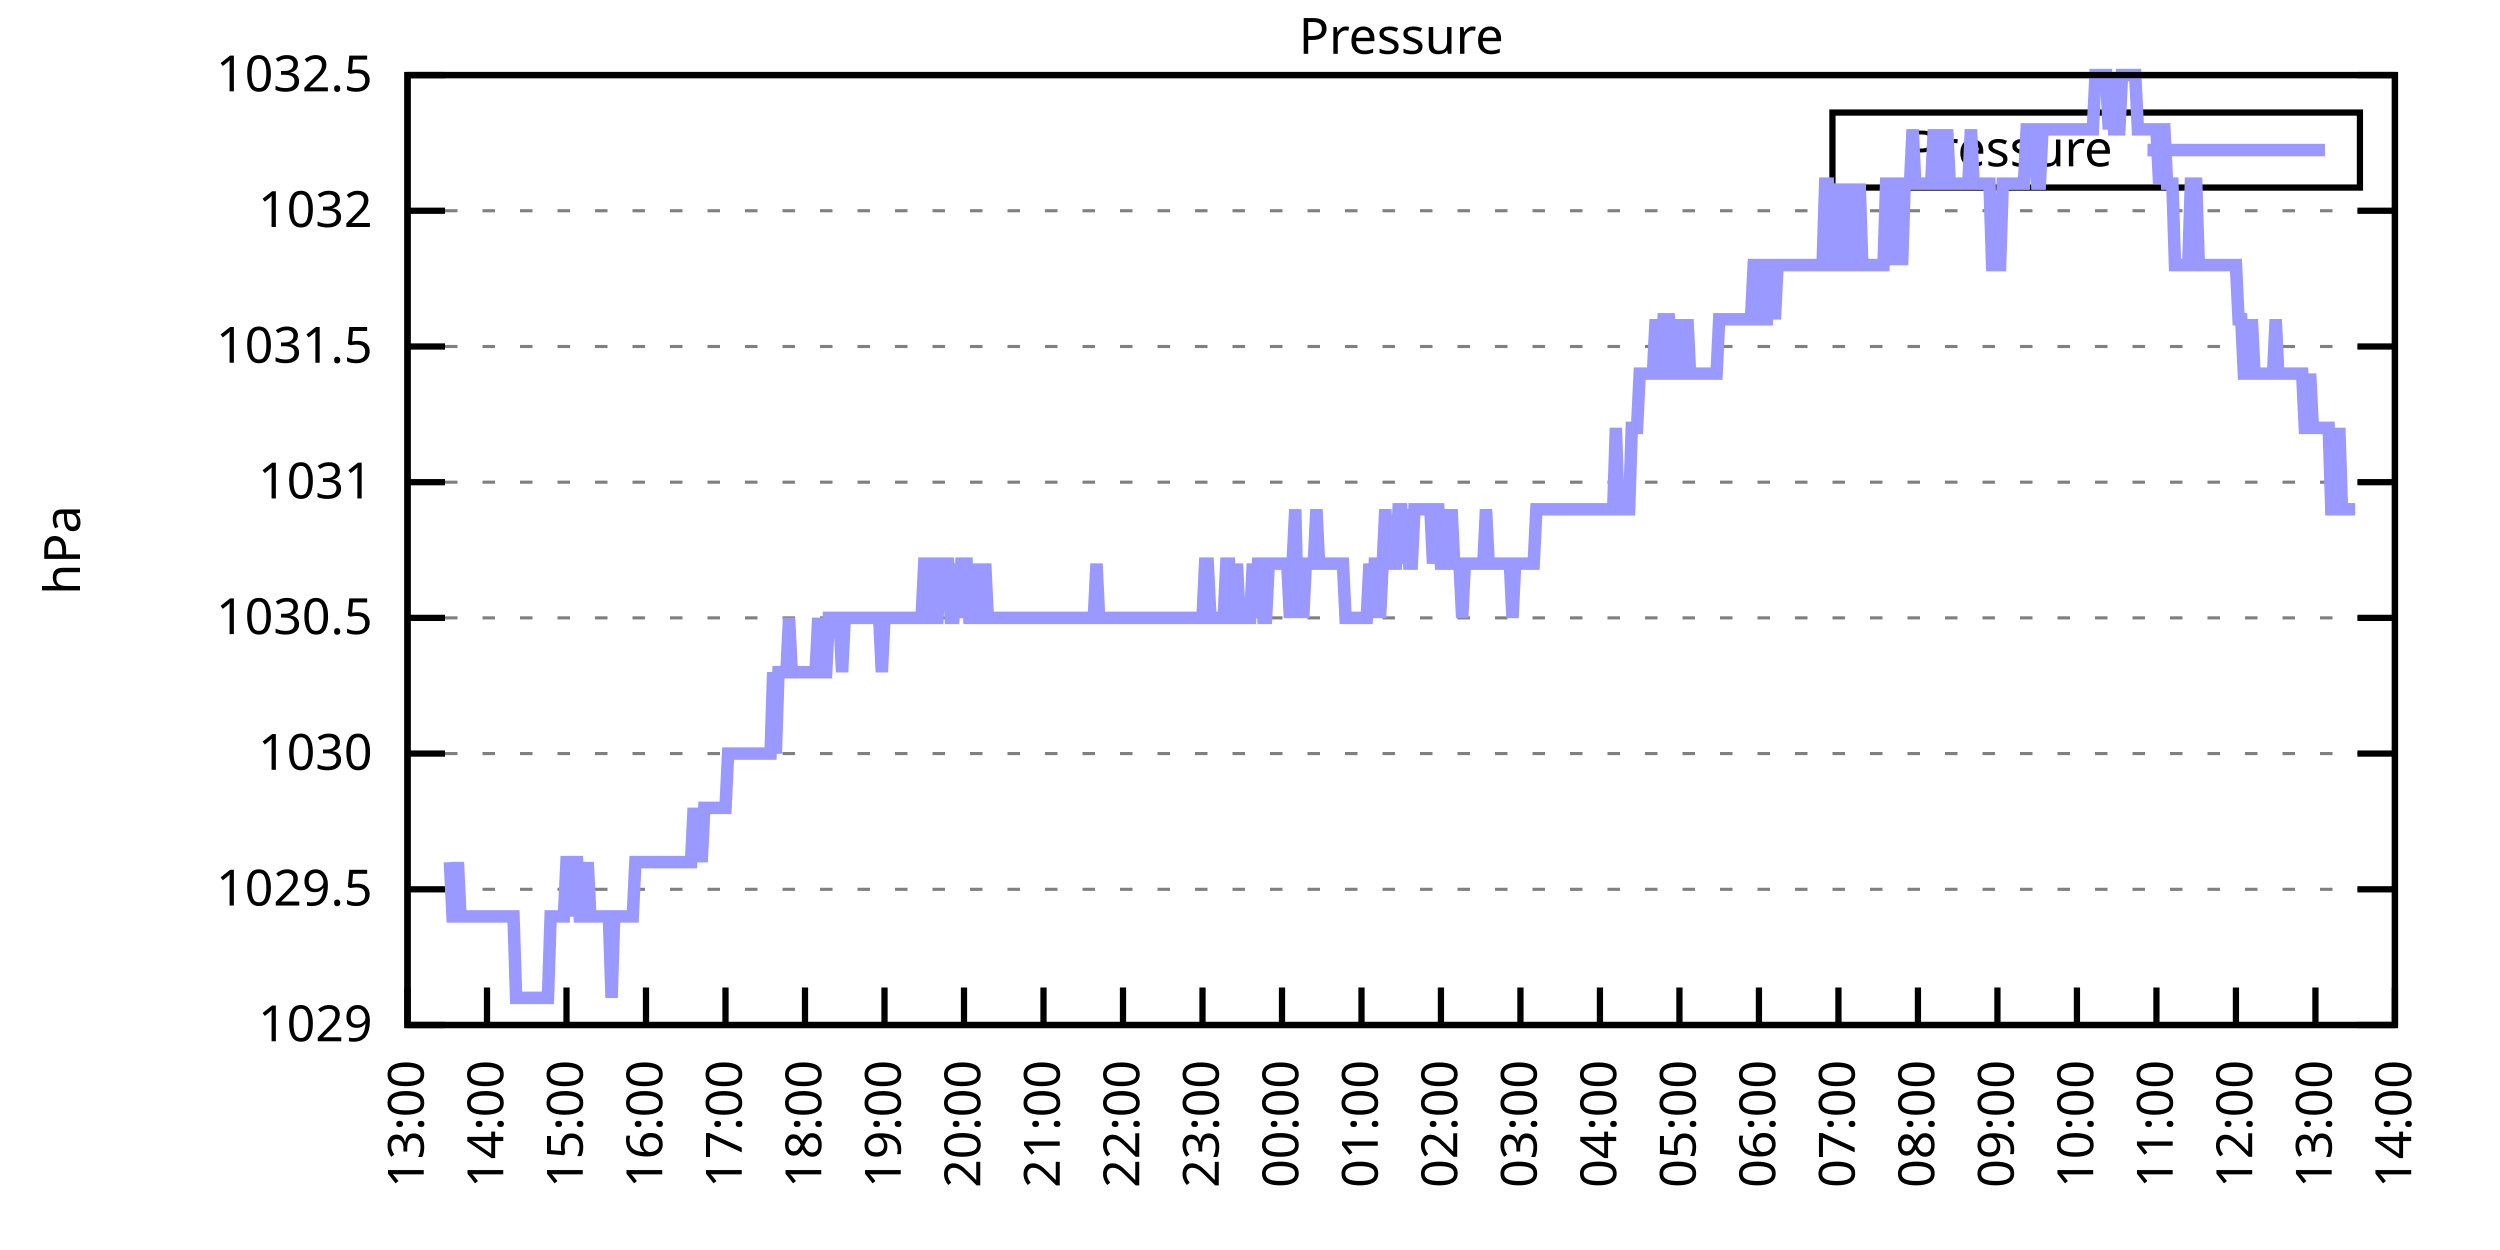
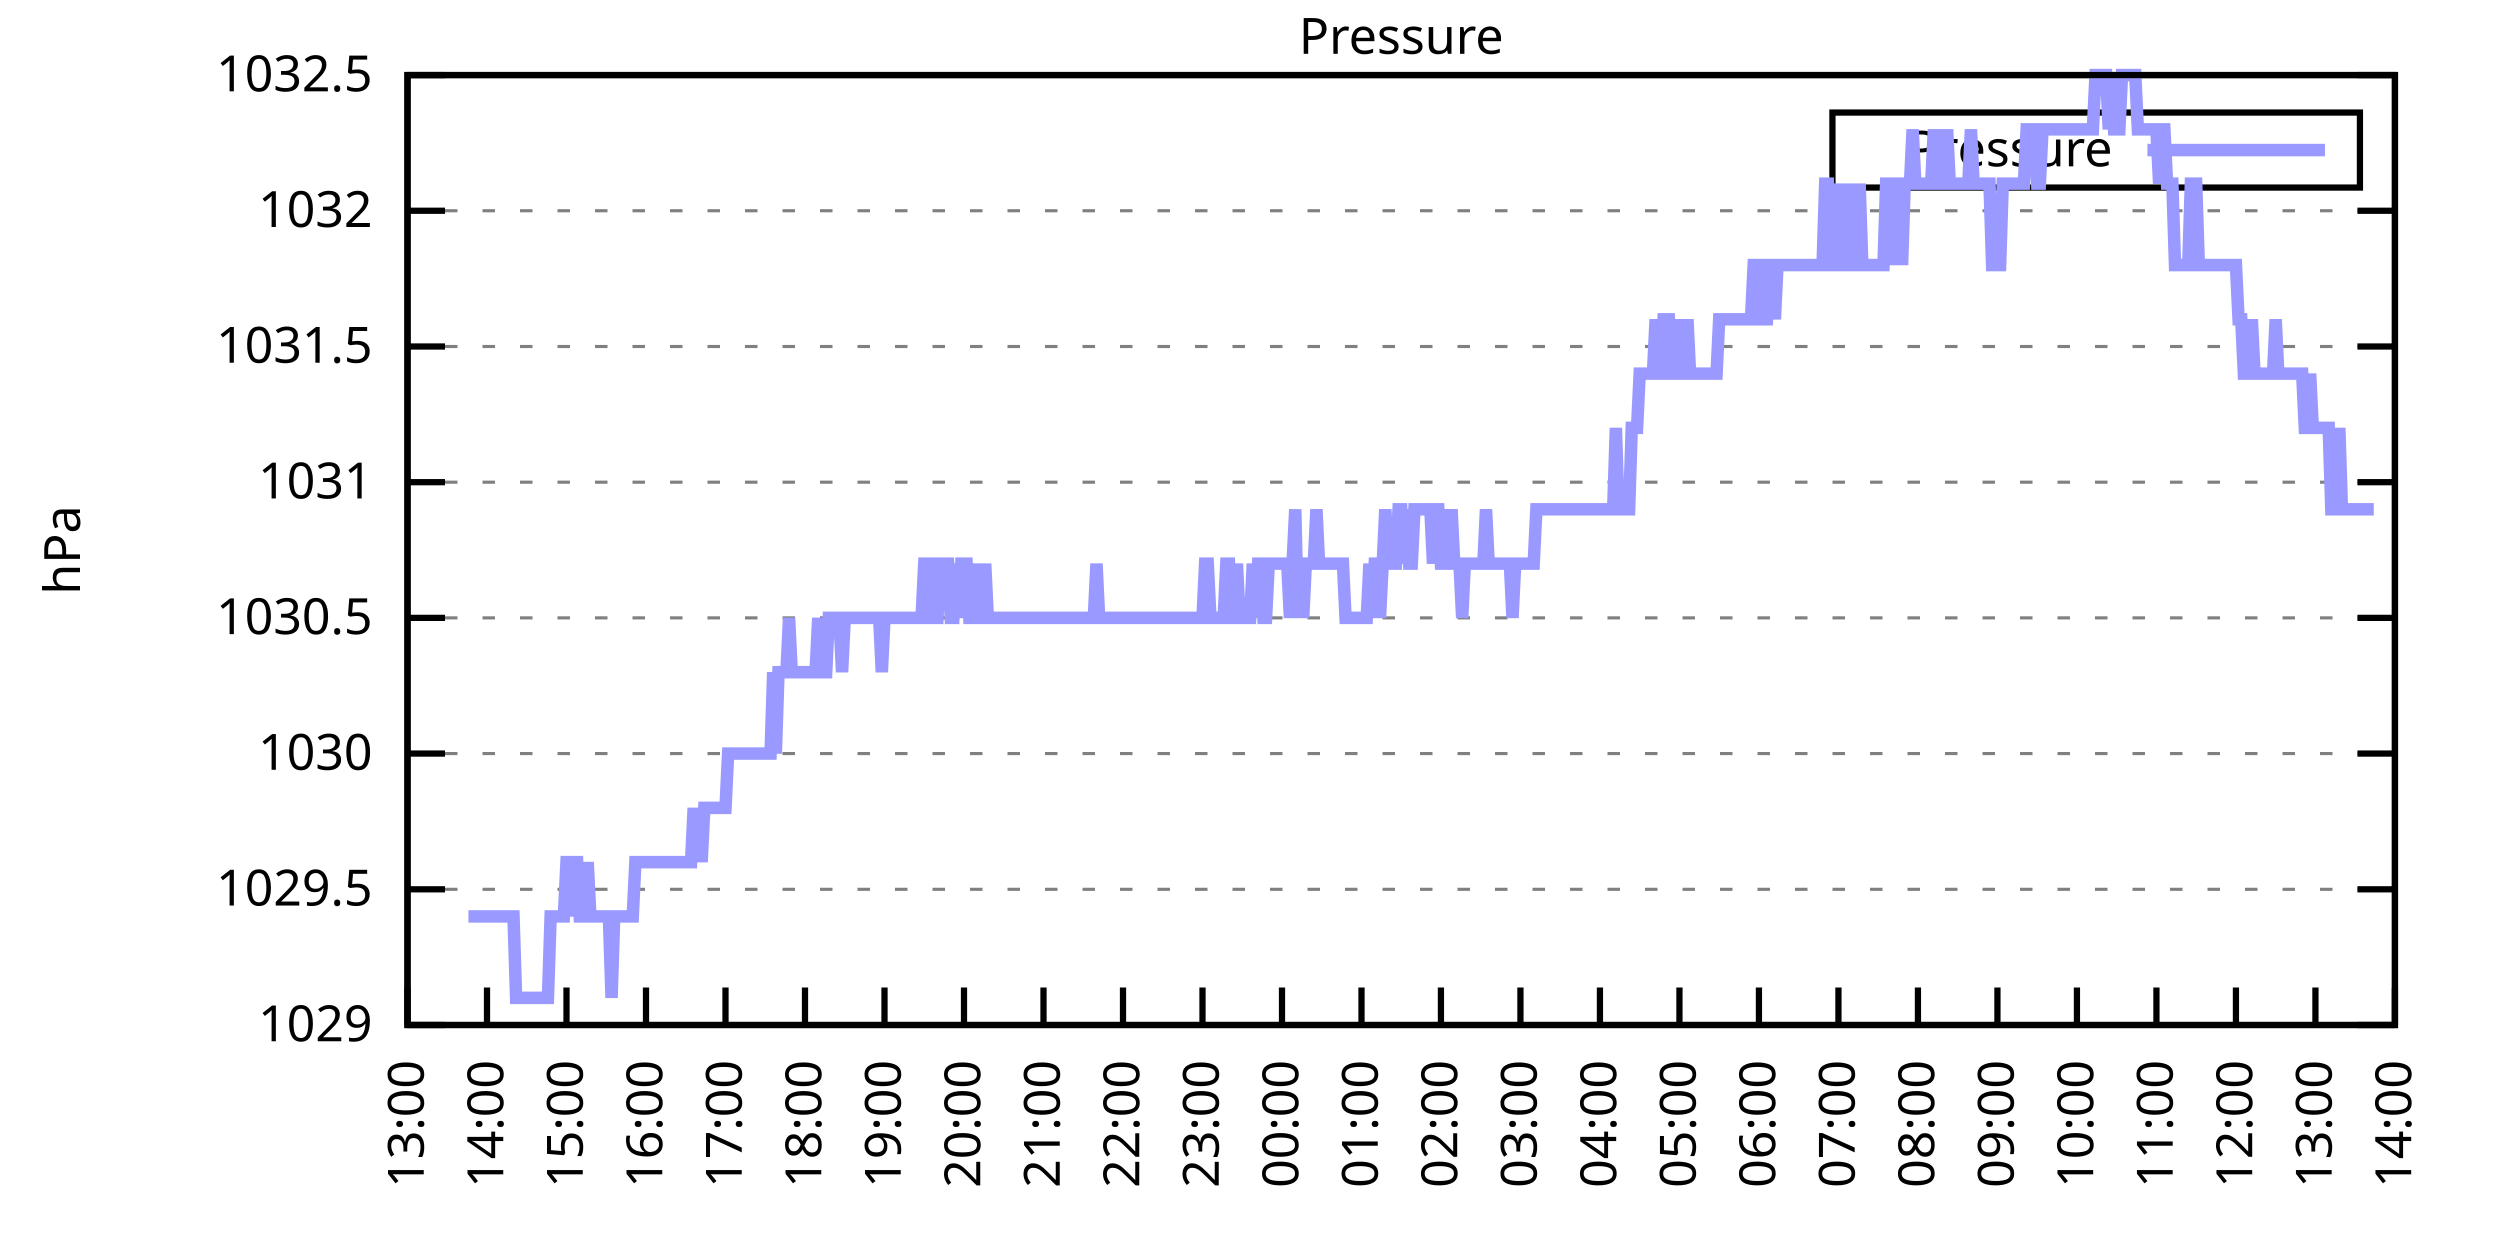
<svg xmlns="http://www.w3.org/2000/svg" xmlns:xlink="http://www.w3.org/1999/xlink" width="400" height="200" viewBox="0 0 400 200">
  <g id="gnuplot_canvas">
    <rect x="0" y="0" width="400" height="200" fill="none" />
    <defs>
      <circle id="gpDot" r="0.5" stroke-width="0.5" stroke="currentColor" />
      <path id="gpPt0" stroke-width="0.333" stroke="currentColor" d="M-1,0 h2 M0,-1 v2" />
      <path id="gpPt1" stroke-width="0.333" stroke="currentColor" d="M-1,-1 L1,1 M1,-1 L-1,1" />
      <path id="gpPt2" stroke-width="0.333" stroke="currentColor" d="M-1,0 L1,0 M0,-1 L0,1 M-1,-1 L1,1 M-1,1 L1,-1" />
      <rect id="gpPt3" stroke-width="0.333" stroke="currentColor" x="-1" y="-1" width="2" height="2" />
      <rect id="gpPt4" stroke-width="0.333" stroke="currentColor" fill="currentColor" x="-1" y="-1" width="2" height="2" />
      <circle id="gpPt5" stroke-width="0.333" stroke="currentColor" cx="0" cy="0" r="1" />
      <use xlink:href="#gpPt5" id="gpPt6" fill="currentColor" stroke="none" />
      <path id="gpPt7" stroke-width="0.333" stroke="currentColor" d="M0,-1.33 L-1.33,0.67 L1.33,0.67 z" />
      <use xlink:href="#gpPt7" id="gpPt8" fill="currentColor" stroke="none" />
      <use xlink:href="#gpPt7" id="gpPt9" stroke="currentColor" transform="rotate(180)" />
      <use xlink:href="#gpPt9" id="gpPt10" fill="currentColor" stroke="none" />
      <use xlink:href="#gpPt3" id="gpPt11" stroke="currentColor" transform="rotate(45)" />
      <use xlink:href="#gpPt11" id="gpPt12" fill="currentColor" stroke="none" />
      <path id="gpPt13" stroke-width="0.333" stroke="currentColor" d="M0,1.330 L1.265,0.411 L0.782,-1.067 L-0.782,-1.076 L-1.265,0.411 z" />
      <use xlink:href="#gpPt13" id="gpPt14" fill="currentColor" stroke="none" />
      <filter id="textbox" filterUnits="objectBoundingBox" x="0" y="0" height="1" width="1">
        <feFlood flood-color="white" flood-opacity="1" result="bgnd" />
        <feComposite in="SourceGraphic" in2="bgnd" operator="atop" />
      </filter>
      <filter id="greybox" filterUnits="objectBoundingBox" x="0" y="0" height="1" width="1">
        <feFlood flood-color="lightgrey" flood-opacity="1" result="grey" />
        <feComposite in="SourceGraphic" in2="grey" operator="atop" />
      </filter>
    </defs>
    <g fill="none" color="white" stroke="currentColor" stroke-width="1.00" stroke-linecap="butt" stroke-linejoin="miter">
</g>
    <g fill="none" color="black" stroke="currentColor" stroke-width="1.00" stroke-linecap="butt" stroke-linejoin="miter">
      <g stroke="none" shape-rendering="crispEdges">
        <polygon fill="rgb(255, 255, 255)" points="65.20,164.00 383.18,164.00 383.18,12.02 65.20,12.02 " />
      </g>
    </g>
    <g fill="none" color="black" stroke="currentColor" stroke-width="1.00" stroke-linecap="butt" stroke-linejoin="miter">
</g>
    <g fill="none" color="black" stroke="black" stroke-width="0.50" stroke-linecap="butt" stroke-linejoin="miter">
</g>
    <g fill="none" color="gray" stroke="currentColor" stroke-width="0.50" stroke-linecap="butt" stroke-linejoin="miter">
      <path stroke="gray" stroke-dasharray="2,4" class="gridline" d="M65.20,164.00 L383.19,164.00  " />
    </g>
    <g fill="none" color="gray" stroke="gray" stroke-width="1.00" stroke-linecap="butt" stroke-linejoin="miter">
</g>
    <g fill="none" color="black" stroke="currentColor" stroke-width="1.00" stroke-linecap="butt" stroke-linejoin="miter">
      <path stroke="black" d="M65.20,164.00 L71.20,164.00 M383.19,164.00 L377.19,164.00  " />
      <g transform="translate(59.60,166.60)" stroke="none" fill="black" font-family="Sans" font-size="8.00" text-anchor="end">
        <text>
          <tspan font-family="Sans"> 1029</tspan>
        </text>
      </g>
    </g>
    <g fill="none" color="black" stroke="currentColor" stroke-width="1.00" stroke-linecap="butt" stroke-linejoin="miter">
</g>
    <g fill="none" color="black" stroke="black" stroke-width="0.50" stroke-linecap="butt" stroke-linejoin="miter">
</g>
    <g fill="none" color="gray" stroke="currentColor" stroke-width="0.50" stroke-linecap="butt" stroke-linejoin="miter">
      <path stroke="gray" stroke-dasharray="2,4" class="gridline" d="M65.20,142.29 L383.19,142.29  " />
    </g>
    <g fill="none" color="gray" stroke="gray" stroke-width="1.00" stroke-linecap="butt" stroke-linejoin="miter">
</g>
    <g fill="none" color="black" stroke="currentColor" stroke-width="1.00" stroke-linecap="butt" stroke-linejoin="miter">
      <path stroke="black" d="M65.20,142.29 L71.20,142.29 M383.19,142.29 L377.19,142.29  " />
      <g transform="translate(59.60,144.89)" stroke="none" fill="black" font-family="Sans" font-size="8.00" text-anchor="end">
        <text>
          <tspan font-family="Sans"> 1029.5</tspan>
        </text>
      </g>
    </g>
    <g fill="none" color="black" stroke="currentColor" stroke-width="1.00" stroke-linecap="butt" stroke-linejoin="miter">
</g>
    <g fill="none" color="black" stroke="black" stroke-width="0.50" stroke-linecap="butt" stroke-linejoin="miter">
</g>
    <g fill="none" color="gray" stroke="currentColor" stroke-width="0.50" stroke-linecap="butt" stroke-linejoin="miter">
      <path stroke="gray" stroke-dasharray="2,4" class="gridline" d="M65.20,120.57 L383.19,120.57  " />
    </g>
    <g fill="none" color="gray" stroke="gray" stroke-width="1.00" stroke-linecap="butt" stroke-linejoin="miter">
</g>
    <g fill="none" color="black" stroke="currentColor" stroke-width="1.00" stroke-linecap="butt" stroke-linejoin="miter">
      <path stroke="black" d="M65.20,120.57 L71.20,120.57 M383.19,120.57 L377.19,120.57  " />
      <g transform="translate(59.60,123.17)" stroke="none" fill="black" font-family="Sans" font-size="8.00" text-anchor="end">
        <text>
          <tspan font-family="Sans"> 1030</tspan>
        </text>
      </g>
    </g>
    <g fill="none" color="black" stroke="currentColor" stroke-width="1.00" stroke-linecap="butt" stroke-linejoin="miter">
</g>
    <g fill="none" color="black" stroke="black" stroke-width="0.50" stroke-linecap="butt" stroke-linejoin="miter">
</g>
    <g fill="none" color="gray" stroke="currentColor" stroke-width="0.50" stroke-linecap="butt" stroke-linejoin="miter">
      <path stroke="gray" stroke-dasharray="2,4" class="gridline" d="M65.20,98.86 L383.19,98.86  " />
    </g>
    <g fill="none" color="gray" stroke="gray" stroke-width="1.00" stroke-linecap="butt" stroke-linejoin="miter">
</g>
    <g fill="none" color="black" stroke="currentColor" stroke-width="1.00" stroke-linecap="butt" stroke-linejoin="miter">
      <path stroke="black" d="M65.20,98.86 L71.20,98.86 M383.19,98.86 L377.19,98.86  " />
      <g transform="translate(59.60,101.46)" stroke="none" fill="black" font-family="Sans" font-size="8.00" text-anchor="end">
        <text>
          <tspan font-family="Sans"> 1030.5</tspan>
        </text>
      </g>
    </g>
    <g fill="none" color="black" stroke="currentColor" stroke-width="1.00" stroke-linecap="butt" stroke-linejoin="miter">
</g>
    <g fill="none" color="black" stroke="black" stroke-width="0.50" stroke-linecap="butt" stroke-linejoin="miter">
</g>
    <g fill="none" color="gray" stroke="currentColor" stroke-width="0.50" stroke-linecap="butt" stroke-linejoin="miter">
      <path stroke="gray" stroke-dasharray="2,4" class="gridline" d="M65.20,77.15 L383.19,77.15  " />
    </g>
    <g fill="none" color="gray" stroke="gray" stroke-width="1.00" stroke-linecap="butt" stroke-linejoin="miter">
</g>
    <g fill="none" color="black" stroke="currentColor" stroke-width="1.00" stroke-linecap="butt" stroke-linejoin="miter">
      <path stroke="black" d="M65.20,77.15 L71.20,77.15 M383.19,77.15 L377.19,77.15  " />
      <g transform="translate(59.60,79.75)" stroke="none" fill="black" font-family="Sans" font-size="8.00" text-anchor="end">
        <text>
          <tspan font-family="Sans"> 1031</tspan>
        </text>
      </g>
    </g>
    <g fill="none" color="black" stroke="currentColor" stroke-width="1.00" stroke-linecap="butt" stroke-linejoin="miter">
</g>
    <g fill="none" color="black" stroke="black" stroke-width="0.50" stroke-linecap="butt" stroke-linejoin="miter">
</g>
    <g fill="none" color="gray" stroke="currentColor" stroke-width="0.50" stroke-linecap="butt" stroke-linejoin="miter">
      <path stroke="gray" stroke-dasharray="2,4" class="gridline" d="M65.20,55.44 L383.19,55.44  " />
    </g>
    <g fill="none" color="gray" stroke="gray" stroke-width="1.00" stroke-linecap="butt" stroke-linejoin="miter">
</g>
    <g fill="none" color="black" stroke="currentColor" stroke-width="1.00" stroke-linecap="butt" stroke-linejoin="miter">
      <path stroke="black" d="M65.20,55.44 L71.20,55.44 M383.19,55.44 L377.19,55.44  " />
      <g transform="translate(59.60,58.04)" stroke="none" fill="black" font-family="Sans" font-size="8.00" text-anchor="end">
        <text>
          <tspan font-family="Sans"> 1031.5</tspan>
        </text>
      </g>
    </g>
    <g fill="none" color="black" stroke="currentColor" stroke-width="1.00" stroke-linecap="butt" stroke-linejoin="miter">
</g>
    <g fill="none" color="black" stroke="black" stroke-width="0.50" stroke-linecap="butt" stroke-linejoin="miter">
</g>
    <g fill="none" color="gray" stroke="currentColor" stroke-width="0.50" stroke-linecap="butt" stroke-linejoin="miter">
      <path stroke="gray" stroke-dasharray="2,4" class="gridline" d="M65.20,33.72 L383.19,33.72  " />
    </g>
    <g fill="none" color="gray" stroke="gray" stroke-width="1.00" stroke-linecap="butt" stroke-linejoin="miter">
</g>
    <g fill="none" color="black" stroke="currentColor" stroke-width="1.00" stroke-linecap="butt" stroke-linejoin="miter">
      <path stroke="black" d="M65.20,33.72 L71.20,33.72 M383.19,33.72 L377.19,33.72  " />
      <g transform="translate(59.60,36.32)" stroke="none" fill="black" font-family="Sans" font-size="8.00" text-anchor="end">
        <text>
          <tspan font-family="Sans"> 1032</tspan>
        </text>
      </g>
    </g>
    <g fill="none" color="black" stroke="currentColor" stroke-width="1.00" stroke-linecap="butt" stroke-linejoin="miter">
</g>
    <g fill="none" color="black" stroke="black" stroke-width="0.50" stroke-linecap="butt" stroke-linejoin="miter">
</g>
    <g fill="none" color="gray" stroke="currentColor" stroke-width="0.50" stroke-linecap="butt" stroke-linejoin="miter">
      <path stroke="gray" stroke-dasharray="2,4" class="gridline" d="M65.20,12.01 L383.19,12.01  " />
    </g>
    <g fill="none" color="gray" stroke="gray" stroke-width="1.00" stroke-linecap="butt" stroke-linejoin="miter">
</g>
    <g fill="none" color="black" stroke="currentColor" stroke-width="1.00" stroke-linecap="butt" stroke-linejoin="miter">
      <path stroke="black" d="M65.20,12.01 L71.20,12.01 M383.19,12.01 L377.19,12.01  " />
      <g transform="translate(59.60,14.61)" stroke="none" fill="black" font-family="Sans" font-size="8.00" text-anchor="end">
        <text>
          <tspan font-family="Sans"> 1032.5</tspan>
        </text>
      </g>
    </g>
    <g fill="none" color="black" stroke="currentColor" stroke-width="1.00" stroke-linecap="butt" stroke-linejoin="miter">
      <path stroke="black" d="M65.20,164.00 L65.20,158.00  " />
      <g transform="translate(67.80,169.60) rotate(270.00)" stroke="none" fill="black" font-family="Sans" font-size="8.00" text-anchor="end">
        <text>
          <tspan font-family="Sans">13:00</tspan>
        </text>
      </g>
    </g>
    <g fill="none" color="black" stroke="currentColor" stroke-width="1.00" stroke-linecap="butt" stroke-linejoin="miter">
      <path stroke="black" d="M77.92,164.00 L77.92,158.00  " />
      <g transform="translate(80.52,169.60) rotate(270.00)" stroke="none" fill="black" font-family="Sans" font-size="8.00" text-anchor="end">
        <text>
          <tspan font-family="Sans">14:00</tspan>
        </text>
      </g>
    </g>
    <g fill="none" color="black" stroke="currentColor" stroke-width="1.00" stroke-linecap="butt" stroke-linejoin="miter">
      <path stroke="black" d="M90.64,164.00 L90.64,158.00  " />
      <g transform="translate(93.24,169.60) rotate(270.00)" stroke="none" fill="black" font-family="Sans" font-size="8.00" text-anchor="end">
        <text>
          <tspan font-family="Sans">15:00</tspan>
        </text>
      </g>
    </g>
    <g fill="none" color="black" stroke="currentColor" stroke-width="1.00" stroke-linecap="butt" stroke-linejoin="miter">
      <path stroke="black" d="M103.36,164.00 L103.36,158.00  " />
      <g transform="translate(105.96,169.60) rotate(270.00)" stroke="none" fill="black" font-family="Sans" font-size="8.00" text-anchor="end">
        <text>
          <tspan font-family="Sans">16:00</tspan>
        </text>
      </g>
    </g>
    <g fill="none" color="black" stroke="currentColor" stroke-width="1.00" stroke-linecap="butt" stroke-linejoin="miter">
      <path stroke="black" d="M116.08,164.00 L116.08,158.00  " />
      <g transform="translate(118.68,169.60) rotate(270.00)" stroke="none" fill="black" font-family="Sans" font-size="8.00" text-anchor="end">
        <text>
          <tspan font-family="Sans">17:00</tspan>
        </text>
      </g>
    </g>
    <g fill="none" color="black" stroke="currentColor" stroke-width="1.00" stroke-linecap="butt" stroke-linejoin="miter">
      <path stroke="black" d="M128.80,164.00 L128.80,158.00  " />
      <g transform="translate(131.40,169.60) rotate(270.00)" stroke="none" fill="black" font-family="Sans" font-size="8.00" text-anchor="end">
        <text>
          <tspan font-family="Sans">18:00</tspan>
        </text>
      </g>
    </g>
    <g fill="none" color="black" stroke="currentColor" stroke-width="1.00" stroke-linecap="butt" stroke-linejoin="miter">
      <path stroke="black" d="M141.52,164.00 L141.52,158.00  " />
      <g transform="translate(144.12,169.60) rotate(270.00)" stroke="none" fill="black" font-family="Sans" font-size="8.00" text-anchor="end">
        <text>
          <tspan font-family="Sans">19:00</tspan>
        </text>
      </g>
    </g>
    <g fill="none" color="black" stroke="currentColor" stroke-width="1.00" stroke-linecap="butt" stroke-linejoin="miter">
      <path stroke="black" d="M154.24,164.00 L154.24,158.00  " />
      <g transform="translate(156.84,169.60) rotate(270.00)" stroke="none" fill="black" font-family="Sans" font-size="8.00" text-anchor="end">
        <text>
          <tspan font-family="Sans">20:00</tspan>
        </text>
      </g>
    </g>
    <g fill="none" color="black" stroke="currentColor" stroke-width="1.00" stroke-linecap="butt" stroke-linejoin="miter">
      <path stroke="black" d="M166.96,164.00 L166.96,158.00  " />
      <g transform="translate(169.56,169.60) rotate(270.00)" stroke="none" fill="black" font-family="Sans" font-size="8.00" text-anchor="end">
        <text>
          <tspan font-family="Sans">21:00</tspan>
        </text>
      </g>
    </g>
    <g fill="none" color="black" stroke="currentColor" stroke-width="1.00" stroke-linecap="butt" stroke-linejoin="miter">
      <path stroke="black" d="M179.68,164.00 L179.68,158.00  " />
      <g transform="translate(182.28,169.60) rotate(270.00)" stroke="none" fill="black" font-family="Sans" font-size="8.00" text-anchor="end">
        <text>
          <tspan font-family="Sans">22:00</tspan>
        </text>
      </g>
    </g>
    <g fill="none" color="black" stroke="currentColor" stroke-width="1.00" stroke-linecap="butt" stroke-linejoin="miter">
      <path stroke="black" d="M192.40,164.00 L192.40,158.00  " />
      <g transform="translate(195.00,169.60) rotate(270.00)" stroke="none" fill="black" font-family="Sans" font-size="8.00" text-anchor="end">
        <text>
          <tspan font-family="Sans">23:00</tspan>
        </text>
      </g>
    </g>
    <g fill="none" color="black" stroke="currentColor" stroke-width="1.00" stroke-linecap="butt" stroke-linejoin="miter">
      <path stroke="black" d="M205.12,164.00 L205.12,158.00  " />
      <g transform="translate(207.72,169.60) rotate(270.00)" stroke="none" fill="black" font-family="Sans" font-size="8.00" text-anchor="end">
        <text>
          <tspan font-family="Sans">00:00</tspan>
        </text>
      </g>
    </g>
    <g fill="none" color="black" stroke="currentColor" stroke-width="1.00" stroke-linecap="butt" stroke-linejoin="miter">
      <path stroke="black" d="M217.84,164.00 L217.84,158.00  " />
      <g transform="translate(220.44,169.60) rotate(270.00)" stroke="none" fill="black" font-family="Sans" font-size="8.00" text-anchor="end">
        <text>
          <tspan font-family="Sans">01:00</tspan>
        </text>
      </g>
    </g>
    <g fill="none" color="black" stroke="currentColor" stroke-width="1.00" stroke-linecap="butt" stroke-linejoin="miter">
      <path stroke="black" d="M230.55,164.00 L230.55,158.00  " />
      <g transform="translate(233.15,169.60) rotate(270.00)" stroke="none" fill="black" font-family="Sans" font-size="8.00" text-anchor="end">
        <text>
          <tspan font-family="Sans">02:00</tspan>
        </text>
      </g>
    </g>
    <g fill="none" color="black" stroke="currentColor" stroke-width="1.00" stroke-linecap="butt" stroke-linejoin="miter">
      <path stroke="black" d="M243.27,164.00 L243.27,158.00  " />
      <g transform="translate(245.87,169.60) rotate(270.00)" stroke="none" fill="black" font-family="Sans" font-size="8.00" text-anchor="end">
        <text>
          <tspan font-family="Sans">03:00</tspan>
        </text>
      </g>
    </g>
    <g fill="none" color="black" stroke="currentColor" stroke-width="1.00" stroke-linecap="butt" stroke-linejoin="miter">
      <path stroke="black" d="M255.99,164.00 L255.99,158.00  " />
      <g transform="translate(258.59,169.60) rotate(270.00)" stroke="none" fill="black" font-family="Sans" font-size="8.00" text-anchor="end">
        <text>
          <tspan font-family="Sans">04:00</tspan>
        </text>
      </g>
    </g>
    <g fill="none" color="black" stroke="currentColor" stroke-width="1.00" stroke-linecap="butt" stroke-linejoin="miter">
      <path stroke="black" d="M268.71,164.00 L268.71,158.00  " />
      <g transform="translate(271.31,169.60) rotate(270.00)" stroke="none" fill="black" font-family="Sans" font-size="8.00" text-anchor="end">
        <text>
          <tspan font-family="Sans">05:00</tspan>
        </text>
      </g>
    </g>
    <g fill="none" color="black" stroke="currentColor" stroke-width="1.00" stroke-linecap="butt" stroke-linejoin="miter">
      <path stroke="black" d="M281.43,164.00 L281.43,158.00  " />
      <g transform="translate(284.03,169.60) rotate(270.00)" stroke="none" fill="black" font-family="Sans" font-size="8.00" text-anchor="end">
        <text>
          <tspan font-family="Sans">06:00</tspan>
        </text>
      </g>
    </g>
    <g fill="none" color="black" stroke="currentColor" stroke-width="1.00" stroke-linecap="butt" stroke-linejoin="miter">
      <path stroke="black" d="M294.15,164.00 L294.15,158.00  " />
      <g transform="translate(296.75,169.60) rotate(270.00)" stroke="none" fill="black" font-family="Sans" font-size="8.00" text-anchor="end">
        <text>
          <tspan font-family="Sans">07:00</tspan>
        </text>
      </g>
    </g>
    <g fill="none" color="black" stroke="currentColor" stroke-width="1.00" stroke-linecap="butt" stroke-linejoin="miter">
      <path stroke="black" d="M306.87,164.00 L306.87,158.00  " />
      <g transform="translate(309.47,169.60) rotate(270.00)" stroke="none" fill="black" font-family="Sans" font-size="8.00" text-anchor="end">
        <text>
          <tspan font-family="Sans">08:00</tspan>
        </text>
      </g>
    </g>
    <g fill="none" color="black" stroke="currentColor" stroke-width="1.00" stroke-linecap="butt" stroke-linejoin="miter">
      <path stroke="black" d="M319.59,164.00 L319.59,158.00  " />
      <g transform="translate(322.19,169.60) rotate(270.00)" stroke="none" fill="black" font-family="Sans" font-size="8.00" text-anchor="end">
        <text>
          <tspan font-family="Sans">09:00</tspan>
        </text>
      </g>
    </g>
    <g fill="none" color="black" stroke="currentColor" stroke-width="1.00" stroke-linecap="butt" stroke-linejoin="miter">
      <path stroke="black" d="M332.31,164.00 L332.31,158.00  " />
      <g transform="translate(334.91,169.60) rotate(270.00)" stroke="none" fill="black" font-family="Sans" font-size="8.00" text-anchor="end">
        <text>
          <tspan font-family="Sans">10:00</tspan>
        </text>
      </g>
    </g>
    <g fill="none" color="black" stroke="currentColor" stroke-width="1.00" stroke-linecap="butt" stroke-linejoin="miter">
      <path stroke="black" d="M345.03,164.00 L345.03,158.00  " />
      <g transform="translate(347.63,169.60) rotate(270.00)" stroke="none" fill="black" font-family="Sans" font-size="8.00" text-anchor="end">
        <text>
          <tspan font-family="Sans">11:00</tspan>
        </text>
      </g>
    </g>
    <g fill="none" color="black" stroke="currentColor" stroke-width="1.00" stroke-linecap="butt" stroke-linejoin="miter">
      <path stroke="black" d="M357.75,164.00 L357.75,158.00  " />
      <g transform="translate(360.35,169.60) rotate(270.00)" stroke="none" fill="black" font-family="Sans" font-size="8.00" text-anchor="end">
        <text>
          <tspan font-family="Sans">12:00</tspan>
        </text>
      </g>
    </g>
    <g fill="none" color="black" stroke="currentColor" stroke-width="1.00" stroke-linecap="butt" stroke-linejoin="miter">
      <path stroke="black" d="M370.47,164.00 L370.47,158.00  " />
      <g transform="translate(373.07,169.60) rotate(270.00)" stroke="none" fill="black" font-family="Sans" font-size="8.00" text-anchor="end">
        <text>
          <tspan font-family="Sans">13:00</tspan>
        </text>
      </g>
    </g>
    <g fill="none" color="black" stroke="currentColor" stroke-width="1.00" stroke-linecap="butt" stroke-linejoin="miter">
      <path stroke="black" d="M383.19,164.00 L383.19,158.00  " />
      <g transform="translate(385.79,169.60) rotate(270.00)" stroke="none" fill="black" font-family="Sans" font-size="8.00" text-anchor="end">
        <text>
          <tspan font-family="Sans">14:00</tspan>
        </text>
      </g>
    </g>
    <g fill="none" color="black" stroke="currentColor" stroke-width="1.00" stroke-linecap="butt" stroke-linejoin="miter">
</g>
    <g fill="none" color="black" stroke="currentColor" stroke-width="1.00" stroke-linecap="butt" stroke-linejoin="miter">
      <path stroke="black" d="M65.20,12.01 L65.20,164.00 L383.19,164.00 L383.19,12.01 L65.20,12.01 Z  " />
    </g>
    <g fill="none" color="black" stroke="currentColor" stroke-width="1.00" stroke-linecap="butt" stroke-linejoin="miter">
</g>
    <g fill="none" color="black" stroke="currentColor" stroke-width="1.00" stroke-linecap="butt" stroke-linejoin="miter">
      <path stroke="black" d="M293.19,30.01 L293.19,18.01 L377.59,18.01 L377.59,30.01 L293.19,30.01 Z  " />
    </g>
    <g id="Pressure_plot_1">
      <g fill="none" color="white" stroke="black" stroke-width="2.00" stroke-linecap="butt" stroke-linejoin="miter">
</g>
      <g fill="none" color="black" stroke="currentColor" stroke-width="2.00" stroke-linecap="butt" stroke-linejoin="miter">
        <g transform="translate(337.99,26.61)" stroke="none" fill="black" font-family="Sans" font-size="8.00" text-anchor="end">
          <text>
            <tspan font-family="Sans">Pressure</tspan>
          </text>
        </g>
      </g>
      <g fill="none" color="black" stroke="currentColor" stroke-width="2.00" stroke-linecap="butt" stroke-linejoin="miter">
-         <path stroke="rgb(153, 153, 255)" d="M343.59,24.01 L371.99,24.01 M71.98,137.94 L72.41,146.63 L72.83,146.63 L73.26,137.94 L73.68,146.63 L74.10,146.63   L74.53,146.63 L74.95,146.63 L75.38,146.63 L75.80,146.63 L76.22,146.63 L76.65,146.63 L77.07,146.63 L77.50,146.63   L77.92,146.63 L78.34,146.63 L78.77,146.63 L79.19,146.63 L79.62,146.63 L80.04,146.63 L80.46,146.63 L80.89,146.63   L81.31,146.63 L81.74,146.63 L82.16,146.63 L82.58,159.66 L83.01,159.66 L83.43,159.66 L83.86,159.66 L84.28,159.66   L84.70,159.66 L85.13,159.66 L85.55,159.66 L85.98,159.66 L86.40,159.66 L86.82,159.66 L87.25,159.66 L87.67,159.66   L88.10,146.63 L88.52,146.63 L88.94,146.63 L89.37,146.63 L89.79,146.63 L90.22,146.63 L90.64,137.94 L91.06,137.94   L91.49,146.63 L91.91,137.94 L92.34,137.94 L92.76,146.63 L93.18,146.63 L93.61,146.63 L94.03,137.94 L94.46,146.63   L94.88,146.63 L95.30,146.63 L95.73,146.63 L96.15,146.63 L96.58,146.63 L97.00,146.63 L97.42,146.63 L97.85,159.66   L98.27,146.63 L98.69,146.63 L99.12,146.63 L99.54,146.63 L99.97,146.63 L100.39,146.63 L100.81,146.63 L101.24,146.63   L101.66,137.94 L102.09,137.94 L102.51,137.94 L102.93,137.94 L103.36,137.94 L103.78,137.94 L104.21,137.94 L104.63,137.94   L105.05,137.94 L105.48,137.94 L105.90,137.94 L106.33,137.94 L106.75,137.94 L107.17,137.94 L107.60,137.94 L108.02,137.94   L108.45,137.94 L108.87,137.94 L109.29,137.94 L109.72,137.94 L110.14,137.94 L110.57,137.94 L110.99,129.26 L111.41,137.94   L111.84,129.26 L112.26,137.94 L112.69,129.26 L113.11,129.26 L113.53,129.26 L113.96,129.26 L114.38,129.26 L114.81,129.26   L115.23,129.26 L115.65,129.26 L116.08,129.26 L116.50,120.57 L116.93,120.57 L117.35,120.57 L117.77,120.57 L118.20,120.57   L118.62,120.57 L119.05,120.57 L119.47,120.57 L119.89,120.57 L120.32,120.57 L120.74,120.57 L121.17,120.57 L121.59,120.57   L122.01,120.57 L122.44,120.57 L122.86,120.57 L123.29,120.57 L123.71,107.55 L124.13,120.57 L124.56,107.55 L124.98,107.55   L125.41,107.55 L125.83,107.55 L126.25,98.86 L126.68,107.55 L127.10,107.55 L127.53,107.55 L127.95,107.55 L128.37,107.55   L128.80,107.55 L129.22,107.55 L129.65,107.55 L130.07,107.55 L130.49,107.55 L130.92,98.86 L131.34,107.55 L131.77,107.55   L132.19,107.55 L132.61,98.86 L133.04,98.86 L133.46,98.86 L133.89,98.86 L134.31,98.86 L134.73,107.55 L135.16,98.86   L135.58,98.86 L136.01,98.86 L136.43,98.86 L136.85,98.86 L137.28,98.86 L137.70,98.86 L138.13,98.86 L138.55,98.86   L138.97,98.86 L139.40,98.86 L139.82,98.86 L140.25,98.86 L140.67,98.86 L141.09,107.55 L141.52,98.86 L141.94,98.86   L142.37,98.86 L142.79,98.86 L143.21,98.86 L143.64,98.86 L144.06,98.86 L144.49,98.86 L144.91,98.86 L145.33,98.86   L145.76,98.86 L146.18,98.86 L146.61,98.86 L147.03,98.86 L147.45,98.86 L147.88,90.18 L148.30,90.18 L148.73,90.18   L149.15,98.86 L149.57,98.86 L150.00,98.86 L150.42,90.18 L150.85,90.18 L151.27,90.18 L151.69,90.18 L152.12,98.86   L152.54,98.86 L152.97,90.18 L153.39,98.86 L153.81,90.18 L154.24,90.18 L154.66,90.18 L155.09,98.86 L155.51,98.86   L155.93,98.86 L156.36,90.18 L156.78,98.86 L157.21,98.86 L157.63,90.18 L158.05,98.86 L158.48,98.86 L158.90,98.86   L159.33,98.86 L159.75,98.86 L160.17,98.86 L160.60,98.86 L161.02,98.86 L161.44,98.86 L161.87,98.86 L162.29,98.86   L162.72,98.86 L163.14,98.86 L163.56,98.86 L163.99,98.86 L164.41,98.86 L164.84,98.86 L165.26,98.86 L165.68,98.86   L166.11,98.86 L166.53,98.86 L166.96,98.86 L167.38,98.86 L167.80,98.86 L168.23,98.86 L168.65,98.86 L169.08,98.86   L169.50,98.86 L169.92,98.86 L170.35,98.86 L170.77,98.86 L171.20,98.86 L171.62,98.86 L172.04,98.86 L172.47,98.86   L172.89,98.86 L173.32,98.86 L173.74,98.86 L174.16,98.86 L174.59,98.86 L175.01,98.86 L175.44,90.18 L175.86,98.86   L176.28,98.86 L176.71,98.86 L177.13,98.86 L177.56,98.86 L177.98,98.86 L178.40,98.86 L178.83,98.86 L179.25,98.86   L179.68,98.86 L180.10,98.86 L180.52,98.86 L180.95,98.86 L181.37,98.86 L181.80,98.86 L182.22,98.86 L182.64,98.86   L183.07,98.86 L183.49,98.86 L183.92,98.86 L184.34,98.86 L184.76,98.86 L185.19,98.86 L185.61,98.86 L186.04,98.86   L186.46,98.86 L186.88,98.86 L187.31,98.86 L187.73,98.86 L188.16,98.86 L188.58,98.86 L189.00,98.86 L189.43,98.86   L189.85,98.86 L190.28,98.86 L190.70,98.86 L191.12,98.86 L191.55,98.86 L191.97,98.86 L192.40,98.86 L192.82,90.18   L193.24,90.18 L193.67,98.86 L194.09,98.86 L194.52,98.86 L194.94,98.86 L195.36,98.86 L195.79,98.86 L196.21,90.18   L196.64,90.18 L197.06,98.86 L197.48,98.86 L197.91,90.18 L198.33,98.86 L198.76,98.86 L199.18,98.86 L199.60,98.86   L200.03,98.86 L200.45,90.18 L200.88,98.86 L201.30,90.18 L201.72,90.18 L202.15,98.86 L202.57,98.86 L203.00,90.18   L203.42,90.18 L203.84,90.18 L204.27,90.18 L204.69,90.18 L205.12,90.18 L205.54,90.18 L205.96,90.18 L206.39,98.86   L206.81,90.18 L207.24,81.49 L207.66,98.86 L208.08,90.18 L208.51,98.86 L208.93,90.18 L209.36,90.18 L209.78,90.18   L210.20,90.18 L210.63,81.49 L211.05,90.18 L211.48,90.18 L211.90,90.18 L212.32,90.18 L212.75,90.18 L213.17,90.18   L213.60,90.18 L214.02,90.18 L214.44,90.18 L214.87,90.18 L215.29,98.86 L215.72,98.86 L216.14,98.86 L216.56,98.86   L216.99,98.86 L217.41,98.86 L217.84,98.86 L218.26,98.86 L218.68,98.86 L219.11,90.18 L219.53,98.86 L219.96,90.18   L220.38,90.18 L220.80,98.86 L221.23,90.18 L221.65,81.49 L222.08,90.18 L222.50,90.18 L222.92,90.18 L223.35,90.18   L223.77,81.49 L224.20,81.49 L224.62,90.18 L225.04,81.49 L225.47,90.18 L225.89,90.18 L226.31,81.49 L226.74,81.49   L227.16,81.49 L227.59,81.49 L228.01,81.49 L228.43,81.49 L228.86,81.49 L229.28,90.18 L229.71,81.49 L230.13,81.49   L230.55,90.18 L230.98,90.18 L231.40,81.49 L231.83,90.18 L232.25,81.49 L232.67,90.18 L233.10,90.18 L233.52,90.18   L233.95,98.86 L234.37,90.18 L234.79,90.18 L235.22,90.18 L235.64,90.18 L236.07,90.18 L236.49,90.18 L236.91,90.18   L237.34,90.18 L237.76,81.49 L238.19,90.18 L238.61,90.18 L239.03,90.18 L239.46,90.18 L239.88,90.18 L240.31,90.18   L240.73,90.18 L241.15,90.18 L241.58,90.18 L242.00,98.86 L242.43,90.18 L242.85,90.18 L243.27,90.18 L243.70,90.18   L244.12,90.18 L244.55,90.18 L244.97,90.18 L245.39,90.18 L245.82,81.49 L246.24,81.49 L246.67,81.49 L247.09,81.49   L247.51,81.49 L247.94,81.49 L248.36,81.49 L248.79,81.49 L249.21,81.49 L249.63,81.49 L250.06,81.49 L250.48,81.49   L250.91,81.49 L251.33,81.49 L251.75,81.49 L252.18,81.49 L252.60,81.49 L253.03,81.49 L253.45,81.49 L253.87,81.49   L254.30,81.49 L254.72,81.49 L255.15,81.49 L255.57,81.49 L255.99,81.49 L256.42,81.49 L256.84,81.49 L257.27,81.49   L257.69,81.49 L258.11,81.49 L258.54,68.46 L258.96,81.49 L259.39,81.49 L259.81,81.49 L260.23,81.49 L260.66,81.49   L261.08,68.46 L261.51,68.46 L261.93,68.46 L262.35,59.78 L262.78,59.78 L263.20,59.78 L263.63,59.78 L264.05,59.78   L264.47,59.78 L264.90,51.09 L265.32,59.78 L265.75,59.78 L266.17,51.09 L266.59,51.09 L267.02,51.09 L267.44,59.78   L267.87,59.78 L268.29,59.78 L268.71,51.09 L269.14,59.78 L269.56,59.78 L269.99,51.09 L270.41,59.78 L270.83,59.78   L271.26,59.78 L271.68,59.78 L272.11,59.78 L272.53,59.78 L272.95,59.78 L273.38,59.78 L273.80,59.78 L274.23,59.78   L274.65,59.78 L275.07,51.09 L275.50,51.09 L275.92,51.09 L276.35,51.09 L276.77,51.09 L277.19,51.09 L277.62,51.09   L278.04,51.09 L278.47,51.09 L278.89,51.09 L279.31,51.09 L279.74,51.09 L280.16,51.09 L280.59,42.41 L281.01,42.41   L281.43,42.41 L281.86,51.09 L282.28,51.09 L282.71,51.09 L283.13,42.41 L283.55,42.41 L283.98,51.09 L284.40,42.41   L284.83,42.41 L285.25,42.41 L285.67,42.41 L286.10,42.41 L286.52,42.41 L286.95,42.41 L287.37,42.41 L287.79,42.41   L288.22,42.41 L288.64,42.41 L289.06,42.41 L289.49,42.41 L289.91,42.41 L290.34,42.41 L290.76,42.41 L291.18,42.41   L291.61,42.41 L292.03,29.38 L292.46,29.38 L292.88,42.41 L293.30,42.41 L293.73,29.38 L294.15,42.41 L294.58,42.41   L295.00,42.41 L295.42,29.38 L295.85,42.41 L296.27,29.38 L296.70,42.41 L297.12,42.41 L297.54,29.38 L297.97,42.41   L298.39,42.41 L298.82,42.41 L299.24,42.41 L299.66,42.41 L300.09,42.41 L300.51,42.41 L300.94,42.41 L301.36,42.41   L301.78,29.38 L302.21,29.38 L302.63,29.38 L303.06,42.41 L303.48,29.38 L303.90,29.38 L304.33,42.41 L304.75,29.38   L305.18,29.38 L305.60,29.38 L306.02,20.70 L306.45,29.38 L306.87,29.38 L307.30,29.38 L307.72,29.38 L308.14,29.38   L308.57,29.38 L308.99,29.38 L309.42,20.70 L309.84,29.38 L310.26,29.38 L310.69,20.70 L311.11,29.38 L311.54,20.70   L311.96,29.38 L312.38,29.38 L312.81,29.38 L313.23,29.38 L313.66,29.38 L314.08,29.38 L314.50,29.38 L314.93,29.38   L315.35,20.70 L315.78,29.38 L316.20,29.38 L316.62,29.38 L317.05,29.38 L317.47,29.38 L317.90,29.38 L318.32,29.38   L318.74,42.41 L319.17,42.41 L319.59,42.41 L320.02,42.41 L320.44,29.38 L320.86,29.38 L321.29,29.38 L321.71,29.38   L322.14,29.38 L322.56,29.38 L322.98,29.38 L323.41,29.38 L323.83,29.38 L324.26,20.70 L324.68,20.70 L325.10,20.70   L325.53,20.70 L325.95,29.38 L326.38,29.38 L326.80,20.70 L327.22,20.70 L327.65,20.70 L328.07,20.70 L328.50,20.70   L328.92,20.70 L329.34,20.70 L329.77,20.70 L330.19,20.70 L330.62,20.70 L331.04,20.70 L331.46,20.70 L331.89,20.70   L332.31,20.70 L332.74,20.70 L333.16,20.70 L333.58,20.70 L334.01,20.70 L334.43,20.70 L334.86,20.70 L335.28,12.01   L335.70,12.01 L336.13,12.01 L336.55,12.01 L336.98,12.01 L337.40,20.70 L337.82,12.01 L338.25,20.70 L338.67,20.70   L339.10,20.70 L339.52,12.01 L339.94,12.01 L340.37,12.01 L340.79,12.01 L341.22,12.01 L341.64,12.01 L342.06,20.70   L342.49,20.70 L342.91,20.70 L343.34,20.70 L343.76,20.70 L344.18,20.70 L344.61,20.70 L345.03,20.70 L345.46,29.38   L345.88,20.70 L346.30,20.70 L346.73,29.38 L347.15,29.38 L347.58,29.38 L348.00,42.41 L348.42,42.41 L348.85,42.41   L349.27,42.41 L349.70,42.41 L350.12,42.41 L350.54,29.38 L350.97,29.38 L351.39,29.38 L351.81,42.41 L352.24,42.41   L352.66,42.41 L353.09,42.41 L353.51,42.41 L353.93,42.41 L354.36,42.41 L354.78,42.41 L355.21,42.41 L355.63,42.41   L356.05,42.41 L356.48,42.41 L356.90,42.41 L357.33,42.41 L357.75,42.41 L358.17,51.09 L358.60,51.09 L359.02,59.78   L359.45,59.78 L359.87,59.78 L360.29,51.09 L360.72,59.78 L361.14,59.78 L361.57,59.78 L361.99,59.78 L362.41,59.78   L362.84,59.78 L363.26,59.78 L363.69,59.78 L364.11,51.09 L364.53,59.78 L364.96,59.78 L365.38,59.78 L365.81,59.78   L366.23,59.78 L366.65,59.78 L367.08,59.78 L367.50,59.78 L367.93,59.78 L368.35,59.78 L368.77,68.46 L369.20,68.46   L369.62,59.78 L370.05,68.46 L370.47,68.46 L370.89,68.46 L371.32,68.46 L371.74,68.46 L372.17,68.46 L372.59,68.46   L373.01,81.49 L373.44,81.49 L373.86,81.49 L374.29,68.46 L374.71,81.49 L375.13,81.49 L375.56,81.49 L375.98,81.49   L376.41,81.49 L376.83,81.49  " />
+         <path stroke="rgb(153, 153, 255)" d="M343.59,24.01 L371.99,24.01 M74.95,146.63 L75.38,146.63 L75.80,146.63 L76.22,146.63 L76.65,146.63 L77.07,146.63   L77.50,146.63 L77.92,146.63 L78.34,146.63 L78.77,146.63 L79.19,146.63 L79.62,146.63 L80.04,146.63 L80.46,146.63   L80.89,146.63 L81.31,146.63 L81.74,146.63 L82.16,146.63 L82.58,159.66 L83.01,159.66 L83.43,159.66 L83.86,159.66   L84.28,159.66 L84.70,159.66 L85.13,159.66 L85.55,159.66 L85.98,159.66 L86.40,159.66 L86.82,159.66 L87.25,159.66   L87.67,159.66 L88.10,146.63 L88.52,146.63 L88.94,146.63 L89.37,146.63 L89.79,146.63 L90.22,146.63 L90.64,137.94   L91.06,137.94 L91.49,146.63 L91.91,137.94 L92.34,137.94 L92.76,146.63 L93.18,146.63 L93.61,146.63 L94.03,137.94   L94.46,146.63 L94.88,146.63 L95.30,146.63 L95.73,146.63 L96.15,146.63 L96.58,146.63 L97.00,146.63 L97.42,146.63   L97.85,159.66 L98.27,146.63 L98.69,146.63 L99.12,146.63 L99.54,146.63 L99.97,146.63 L100.39,146.63 L100.81,146.63   L101.24,146.63 L101.66,137.94 L102.09,137.94 L102.51,137.94 L102.93,137.94 L103.36,137.94 L103.78,137.94 L104.21,137.94   L104.63,137.94 L105.05,137.94 L105.48,137.94 L105.90,137.94 L106.33,137.94 L106.75,137.94 L107.17,137.94 L107.60,137.94   L108.02,137.94 L108.45,137.94 L108.87,137.94 L109.29,137.94 L109.72,137.94 L110.14,137.94 L110.57,137.94 L110.99,129.26   L111.41,137.94 L111.84,129.26 L112.26,137.94 L112.69,129.26 L113.11,129.26 L113.53,129.26 L113.96,129.26 L114.38,129.26   L114.81,129.26 L115.23,129.26 L115.65,129.26 L116.08,129.26 L116.50,120.57 L116.93,120.57 L117.35,120.57 L117.77,120.57   L118.20,120.57 L118.62,120.57 L119.05,120.57 L119.47,120.57 L119.89,120.57 L120.32,120.57 L120.74,120.57 L121.17,120.57   L121.59,120.57 L122.01,120.57 L122.44,120.57 L122.86,120.57 L123.29,120.57 L123.71,107.55 L124.13,120.57 L124.56,107.55   L124.98,107.55 L125.41,107.55 L125.83,107.55 L126.25,98.86 L126.68,107.55 L127.10,107.55 L127.53,107.55 L127.95,107.55   L128.37,107.55 L128.80,107.55 L129.22,107.55 L129.65,107.55 L130.07,107.55 L130.49,107.55 L130.92,98.86 L131.34,107.55   L131.77,107.55 L132.19,107.55 L132.61,98.86 L133.04,98.86 L133.46,98.86 L133.89,98.86 L134.31,98.86 L134.73,107.55   L135.16,98.86 L135.58,98.86 L136.01,98.86 L136.43,98.86 L136.85,98.86 L137.28,98.86 L137.70,98.86 L138.13,98.86   L138.55,98.86 L138.97,98.86 L139.40,98.86 L139.82,98.86 L140.25,98.86 L140.67,98.86 L141.09,107.55 L141.52,98.86   L141.94,98.86 L142.37,98.86 L142.79,98.86 L143.21,98.86 L143.64,98.86 L144.06,98.86 L144.49,98.86 L144.91,98.86   L145.33,98.86 L145.76,98.86 L146.18,98.86 L146.61,98.86 L147.03,98.86 L147.45,98.86 L147.88,90.18 L148.30,90.18   L148.73,90.18 L149.15,98.86 L149.57,98.86 L150.00,98.86 L150.42,90.18 L150.85,90.18 L151.27,90.18 L151.69,90.18   L152.12,98.86 L152.54,98.86 L152.97,90.18 L153.39,98.86 L153.81,90.18 L154.24,90.18 L154.66,90.18 L155.09,98.86   L155.51,98.86 L155.93,98.86 L156.36,90.18 L156.78,98.86 L157.21,98.86 L157.63,90.18 L158.05,98.86 L158.48,98.86   L158.90,98.86 L159.33,98.86 L159.75,98.86 L160.17,98.86 L160.60,98.86 L161.02,98.86 L161.44,98.86 L161.87,98.86   L162.29,98.86 L162.72,98.86 L163.14,98.86 L163.56,98.86 L163.99,98.86 L164.41,98.86 L164.84,98.86 L165.26,98.86   L165.68,98.86 L166.11,98.86 L166.53,98.86 L166.96,98.86 L167.38,98.86 L167.80,98.86 L168.23,98.86 L168.65,98.86   L169.08,98.86 L169.50,98.86 L169.92,98.86 L170.35,98.86 L170.77,98.86 L171.20,98.86 L171.62,98.86 L172.04,98.86   L172.47,98.86 L172.89,98.86 L173.32,98.86 L173.74,98.86 L174.16,98.86 L174.59,98.86 L175.01,98.86 L175.44,90.18   L175.86,98.86 L176.28,98.86 L176.71,98.86 L177.13,98.86 L177.56,98.86 L177.98,98.86 L178.40,98.86 L178.83,98.86   L179.25,98.86 L179.68,98.86 L180.10,98.86 L180.52,98.86 L180.95,98.86 L181.37,98.86 L181.80,98.86 L182.22,98.86   L182.64,98.86 L183.07,98.86 L183.49,98.86 L183.92,98.86 L184.34,98.86 L184.76,98.86 L185.19,98.86 L185.61,98.86   L186.04,98.86 L186.46,98.86 L186.88,98.86 L187.31,98.86 L187.73,98.86 L188.16,98.86 L188.58,98.86 L189.00,98.86   L189.43,98.86 L189.85,98.86 L190.28,98.86 L190.70,98.86 L191.12,98.86 L191.55,98.86 L191.97,98.86 L192.40,98.86   L192.82,90.18 L193.24,90.18 L193.67,98.86 L194.09,98.86 L194.52,98.86 L194.94,98.86 L195.36,98.86 L195.79,98.86   L196.21,90.18 L196.64,90.18 L197.06,98.86 L197.48,98.86 L197.91,90.18 L198.33,98.86 L198.76,98.86 L199.18,98.86   L199.60,98.86 L200.03,98.86 L200.45,90.18 L200.88,98.86 L201.30,90.18 L201.72,90.18 L202.15,98.86 L202.57,98.86   L203.00,90.18 L203.42,90.18 L203.84,90.18 L204.27,90.18 L204.69,90.18 L205.12,90.18 L205.54,90.18 L205.96,90.18   L206.39,98.86 L206.81,90.18 L207.24,81.49 L207.66,98.86 L208.08,90.18 L208.51,98.86 L208.93,90.18 L209.36,90.18   L209.78,90.18 L210.20,90.18 L210.63,81.49 L211.05,90.18 L211.48,90.18 L211.90,90.18 L212.32,90.18 L212.75,90.18   L213.17,90.18 L213.60,90.18 L214.02,90.18 L214.44,90.18 L214.87,90.18 L215.29,98.86 L215.72,98.86 L216.14,98.86   L216.56,98.86 L216.99,98.86 L217.41,98.86 L217.84,98.86 L218.26,98.86 L218.68,98.86 L219.11,90.18 L219.53,98.86   L219.96,90.18 L220.38,90.18 L220.80,98.86 L221.23,90.18 L221.65,81.49 L222.08,90.18 L222.50,90.18 L222.92,90.18   L223.35,90.18 L223.77,81.49 L224.20,81.49 L224.62,90.18 L225.04,81.49 L225.47,90.18 L225.89,90.18 L226.31,81.49   L226.74,81.49 L227.16,81.49 L227.59,81.49 L228.01,81.49 L228.43,81.49 L228.86,81.49 L229.28,90.18 L229.71,81.49   L230.13,81.49 L230.55,90.18 L230.98,90.18 L231.40,81.49 L231.83,90.18 L232.25,81.49 L232.67,90.18 L233.10,90.18   L233.52,90.18 L233.95,98.86 L234.37,90.18 L234.79,90.18 L235.22,90.18 L235.64,90.18 L236.07,90.18 L236.49,90.18   L236.91,90.18 L237.34,90.18 L237.76,81.49 L238.19,90.18 L238.61,90.18 L239.03,90.18 L239.46,90.18 L239.88,90.18   L240.31,90.18 L240.73,90.18 L241.15,90.18 L241.58,90.18 L242.00,98.86 L242.43,90.18 L242.85,90.18 L243.27,90.18   L243.70,90.18 L244.12,90.18 L244.55,90.18 L244.97,90.18 L245.39,90.18 L245.82,81.49 L246.24,81.49 L246.67,81.49   L247.09,81.49 L247.51,81.49 L247.94,81.49 L248.36,81.49 L248.79,81.49 L249.21,81.49 L249.63,81.49 L250.06,81.49   L250.48,81.49 L250.91,81.49 L251.33,81.49 L251.75,81.49 L252.18,81.49 L252.60,81.49 L253.03,81.49 L253.45,81.49   L253.87,81.49 L254.30,81.49 L254.72,81.49 L255.15,81.49 L255.57,81.49 L255.99,81.49 L256.42,81.49 L256.84,81.49   L257.27,81.49 L257.69,81.49 L258.11,81.49 L258.54,68.46 L258.96,81.49 L259.39,81.49 L259.81,81.49 L260.23,81.49   L260.66,81.49 L261.08,68.46 L261.51,68.46 L261.93,68.46 L262.35,59.78 L262.78,59.78 L263.20,59.78 L263.63,59.78   L264.05,59.78 L264.47,59.78 L264.90,51.09 L265.32,59.78 L265.75,59.78 L266.17,51.09 L266.59,51.09 L267.02,51.09   L267.44,59.78 L267.87,59.78 L268.29,59.78 L268.71,51.09 L269.14,59.78 L269.56,59.78 L269.99,51.09 L270.41,59.78   L270.83,59.78 L271.26,59.78 L271.68,59.78 L272.11,59.78 L272.53,59.78 L272.95,59.78 L273.38,59.78 L273.80,59.78   L274.23,59.78 L274.65,59.78 L275.07,51.09 L275.50,51.09 L275.92,51.09 L276.35,51.09 L276.77,51.09 L277.19,51.09   L277.62,51.09 L278.04,51.09 L278.47,51.09 L278.89,51.09 L279.31,51.09 L279.74,51.09 L280.16,51.09 L280.59,42.41   L281.01,42.41 L281.43,42.41 L281.86,51.09 L282.28,51.09 L282.71,51.09 L283.13,42.41 L283.55,42.41 L283.98,51.09   L284.40,42.41 L284.83,42.41 L285.25,42.41 L285.67,42.41 L286.10,42.41 L286.52,42.41 L286.95,42.41 L287.37,42.41   L287.79,42.41 L288.22,42.41 L288.64,42.41 L289.06,42.41 L289.49,42.41 L289.91,42.41 L290.34,42.41 L290.76,42.41   L291.18,42.41 L291.61,42.41 L292.03,29.38 L292.46,29.38 L292.88,42.41 L293.30,42.41 L293.73,29.38 L294.15,42.41   L294.58,42.41 L295.00,42.41 L295.42,29.38 L295.85,42.41 L296.27,29.38 L296.70,42.41 L297.12,42.41 L297.54,29.38   L297.97,42.41 L298.39,42.41 L298.82,42.41 L299.24,42.41 L299.66,42.41 L300.09,42.41 L300.51,42.41 L300.94,42.41   L301.36,42.41 L301.78,29.38 L302.21,29.38 L302.63,29.38 L303.06,42.41 L303.48,29.38 L303.90,29.38 L304.33,42.41   L304.75,29.38 L305.18,29.38 L305.60,29.38 L306.02,20.70 L306.45,29.38 L306.87,29.38 L307.30,29.38 L307.72,29.38   L308.14,29.38 L308.57,29.38 L308.99,29.38 L309.42,20.70 L309.84,29.38 L310.26,29.38 L310.69,20.70 L311.11,29.38   L311.54,20.70 L311.96,29.38 L312.38,29.38 L312.81,29.38 L313.23,29.38 L313.66,29.38 L314.08,29.38 L314.50,29.38   L314.93,29.38 L315.35,20.70 L315.78,29.38 L316.20,29.38 L316.62,29.38 L317.05,29.38 L317.47,29.38 L317.90,29.38   L318.32,29.38 L318.74,42.41 L319.17,42.41 L319.59,42.41 L320.02,42.41 L320.44,29.38 L320.86,29.38 L321.29,29.38   L321.71,29.38 L322.14,29.38 L322.56,29.38 L322.98,29.38 L323.41,29.38 L323.83,29.38 L324.26,20.70 L324.68,20.70   L325.10,20.70 L325.53,20.70 L325.95,29.38 L326.38,29.38 L326.80,20.70 L327.22,20.70 L327.65,20.70 L328.07,20.70   L328.50,20.70 L328.92,20.70 L329.34,20.70 L329.77,20.70 L330.19,20.70 L330.62,20.70 L331.04,20.70 L331.46,20.70   L331.89,20.70 L332.31,20.70 L332.74,20.70 L333.16,20.70 L333.58,20.70 L334.01,20.70 L334.43,20.70 L334.86,20.70   L335.28,12.01 L335.70,12.01 L336.13,12.01 L336.55,12.01 L336.98,12.01 L337.40,20.70 L337.82,12.01 L338.25,20.70   L338.67,20.70 L339.10,20.70 L339.52,12.01 L339.94,12.01 L340.37,12.01 L340.79,12.01 L341.22,12.01 L341.64,12.01   L342.06,20.70 L342.49,20.70 L342.91,20.70 L343.34,20.70 L343.76,20.70 L344.18,20.70 L344.61,20.70 L345.03,20.70   L345.46,29.38 L345.88,20.70 L346.30,20.70 L346.73,29.38 L347.15,29.38 L347.58,29.38 L348.00,42.41 L348.42,42.41   L348.85,42.41 L349.27,42.41 L349.70,42.41 L350.12,42.41 L350.54,29.38 L350.97,29.38 L351.39,29.38 L351.81,42.41   L352.24,42.41 L352.66,42.41 L353.09,42.41 L353.51,42.41 L353.93,42.41 L354.36,42.41 L354.78,42.41 L355.21,42.41   L355.63,42.41 L356.05,42.41 L356.48,42.41 L356.90,42.41 L357.33,42.41 L357.75,42.41 L358.17,51.09 L358.60,51.09   L359.02,59.78 L359.45,59.78 L359.87,59.78 L360.29,51.09 L360.72,59.78 L361.14,59.78 L361.57,59.78 L361.99,59.78   L362.41,59.78 L362.84,59.78 L363.26,59.78 L363.69,59.78 L364.11,51.09 L364.53,59.78 L364.96,59.78 L365.38,59.78   L365.81,59.78 L366.23,59.78 L366.65,59.78 L367.08,59.78 L367.50,59.78 L367.93,59.78 L368.35,59.78 L368.77,68.46   L369.20,68.46 L369.62,59.78 L370.05,68.46 L370.47,68.46 L370.89,68.46 L371.32,68.46 L371.74,68.46 L372.17,68.46   L372.59,68.46 L373.01,81.49 L373.44,81.49 L373.86,81.49 L374.29,68.46 L374.71,81.49 L375.13,81.49 L375.56,81.49   L375.98,81.49 L376.41,81.49 L376.83,81.49 L377.25,81.49 L377.68,81.49 L378.10,81.49 L378.53,81.49 L378.95,81.49   L379.37,81.49 L379.80,81.49  " />
      </g>
    </g>
    <g fill="none" color="black" stroke="currentColor" stroke-width="2.00" stroke-linecap="butt" stroke-linejoin="miter">
</g>
    <g fill="none" color="black" stroke="black" stroke-width="1.00" stroke-linecap="butt" stroke-linejoin="miter">
</g>
    <g fill="none" color="black" stroke="currentColor" stroke-width="1.00" stroke-linecap="butt" stroke-linejoin="miter">
      <path stroke="black" d="M65.20,12.01 L65.20,164.00 L383.19,164.00 L383.19,12.01 L65.20,12.01 Z  " />
      <g transform="translate(12.80,88.01) rotate(270.00)" stroke="none" fill="black" font-family="Sans" font-size="8.00" text-anchor="middle">
        <text>
          <tspan font-family="Sans">hPa</tspan>
        </text>
      </g>
    </g>
    <g fill="none" color="black" stroke="currentColor" stroke-width="1.00" stroke-linecap="butt" stroke-linejoin="miter">
</g>
    <g fill="none" color="black" stroke="currentColor" stroke-width="1.00" stroke-linecap="butt" stroke-linejoin="miter">
      <g transform="translate(224.19,8.61)" stroke="none" fill="black" font-family="Sans" font-size="8.00" text-anchor="middle">
        <text>
          <tspan font-family="Sans">Pressure</tspan>
        </text>
      </g>
    </g>
    <g fill="none" color="black" stroke="currentColor" stroke-width="1.00" stroke-linecap="butt" stroke-linejoin="miter">
</g>
  </g>
</svg>
